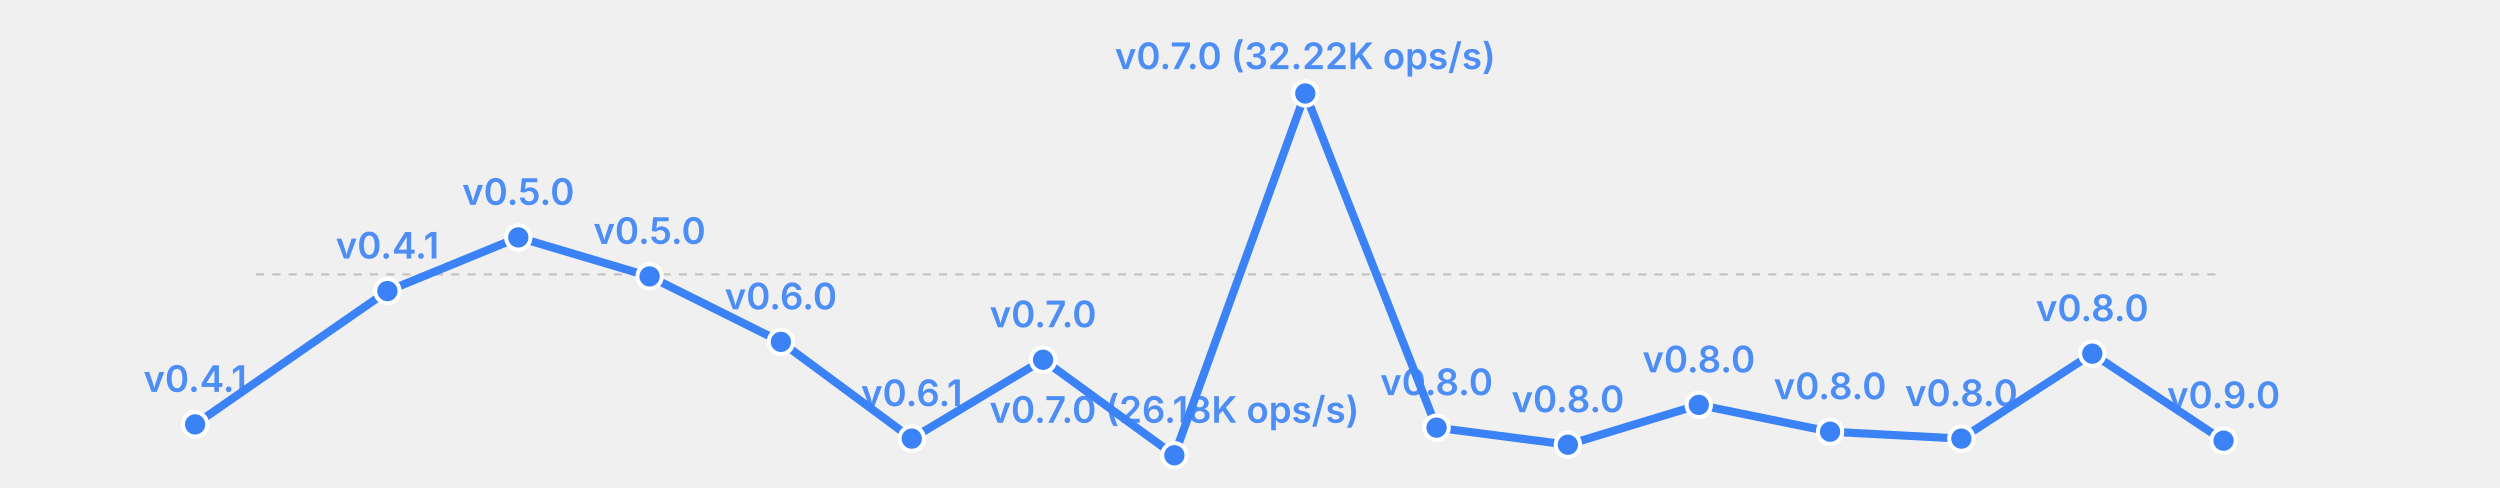
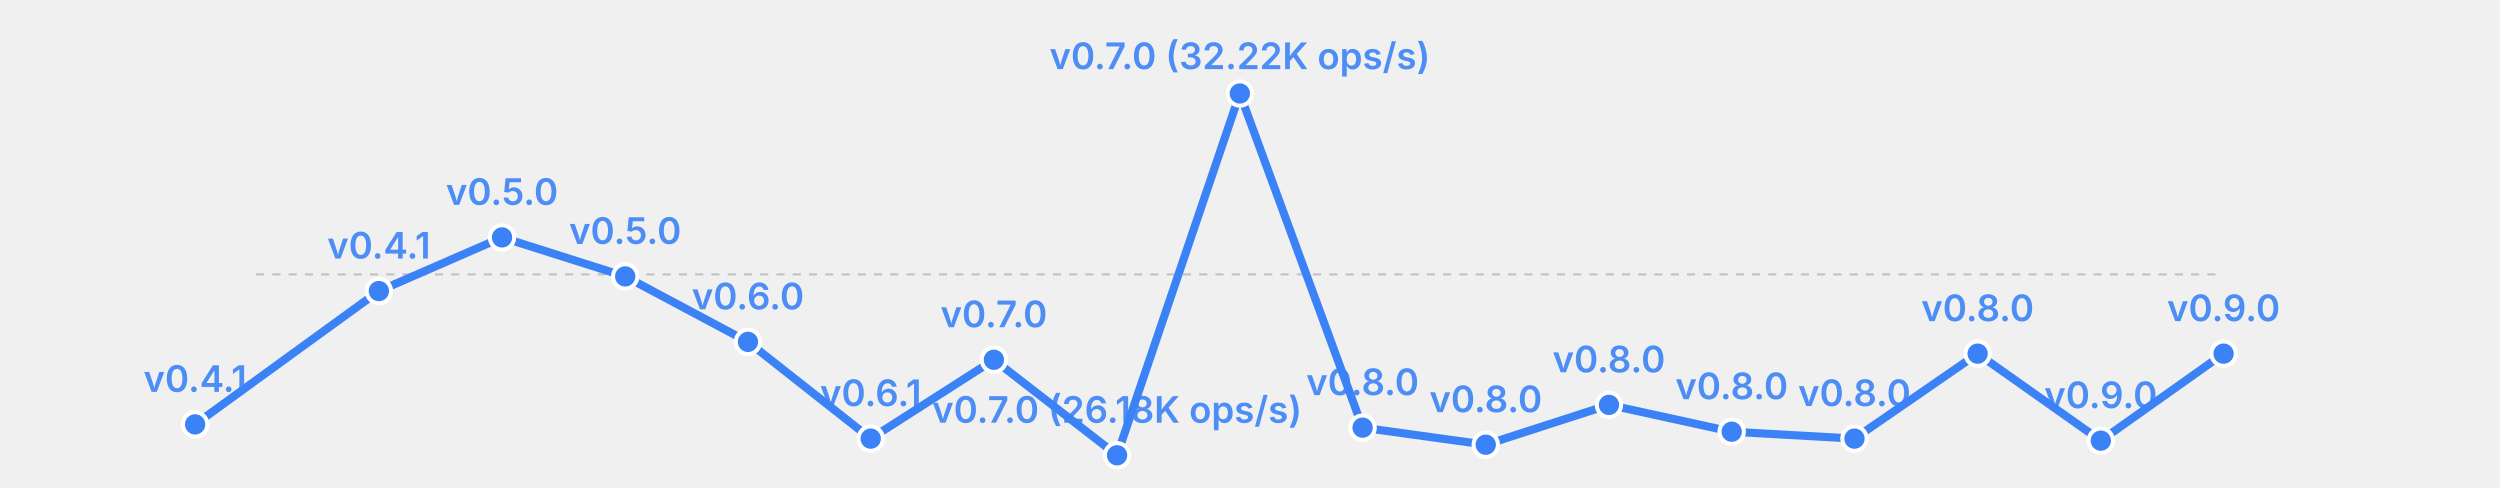
<svg xmlns="http://www.w3.org/2000/svg" width="615" height="120" viewBox="0 0 615 120">
  <rect width="615" height="120" fill="transparent" />
  <line x1="63" y1="67.5" x2="547" y2="67.5" stroke="currentColor" stroke-width="0.5" opacity="0.2" stroke-dasharray="2,2" />
-   <polyline fill="none" stroke="#3b82f6" stroke-width="2" points="48.0,104.4 95.3,71.6 127.5,58.4 159.8,68.0 192.1,84.1 224.3,107.9 256.6,88.5 288.9,112.0 321.1,23.0 353.4,105.2 385.7,109.4 417.9,99.6 450.2,106.2 482.5,107.9 514.7,87.0 547.0,108.4" stroke-linecap="round" stroke-linejoin="round" />
+   <polyline fill="none" stroke="#3b82f6" stroke-width="2" points="48.0,104.4 93.2,71.6 123.5,58.4 153.8,68.0 184.0,84.1 214.2,107.9 244.5,88.5 274.8,112.0 305.0,23.0 335.2,105.2 365.5,109.4 395.8,99.6 426.0,106.2 456.2,107.9 486.5,87.0 516.8,108.4 547.0,87.0" stroke-linecap="round" stroke-linejoin="round" />
  <circle cx="48.0" cy="104.4" r="3" fill="#3b82f6" stroke="white" stroke-width="1" />
  <text x="48.0" y="96.4" font-size="9" fill="#3b82f6" text-anchor="middle" font-family="system-ui, -apple-system, sans-serif" font-weight="600" opacity="0.9">v0.4.1</text>
-   <circle cx="95.3" cy="71.6" r="3" fill="#3b82f6" stroke="white" stroke-width="1" />
-   <text x="95.3" y="63.6" font-size="9" fill="#3b82f6" text-anchor="middle" font-family="system-ui, -apple-system, sans-serif" font-weight="600" opacity="0.9">v0.4.1</text>
-   <circle cx="127.5" cy="58.4" r="3" fill="#3b82f6" stroke="white" stroke-width="1" />
-   <text x="127.5" y="50.4" font-size="9" fill="#3b82f6" text-anchor="middle" font-family="system-ui, -apple-system, sans-serif" font-weight="600" opacity="0.9">v0.5.0</text>
-   <circle cx="159.8" cy="68.0" r="3" fill="#3b82f6" stroke="white" stroke-width="1" />
-   <text x="159.8" y="60.0" font-size="9" fill="#3b82f6" text-anchor="middle" font-family="system-ui, -apple-system, sans-serif" font-weight="600" opacity="0.9">v0.5.0</text>
-   <circle cx="192.1" cy="84.1" r="3" fill="#3b82f6" stroke="white" stroke-width="1" />
-   <text x="192.1" y="76.1" font-size="9" fill="#3b82f6" text-anchor="middle" font-family="system-ui, -apple-system, sans-serif" font-weight="600" opacity="0.9">v0.6.0</text>
-   <circle cx="224.3" cy="107.9" r="3" fill="#3b82f6" stroke="white" stroke-width="1" />
-   <text x="224.3" y="99.9" font-size="9" fill="#3b82f6" text-anchor="middle" font-family="system-ui, -apple-system, sans-serif" font-weight="600" opacity="0.9">v0.6.1</text>
-   <circle cx="256.6" cy="88.5" r="3" fill="#3b82f6" stroke="white" stroke-width="1" />
-   <text x="256.6" y="80.5" font-size="9" fill="#3b82f6" text-anchor="middle" font-family="system-ui, -apple-system, sans-serif" font-weight="600" opacity="0.9">v0.7.0</text>
-   <circle cx="288.9" cy="112.0" r="3" fill="#3b82f6" stroke="white" stroke-width="1" />
-   <text x="288.9" y="104.0" font-size="9" fill="#3b82f6" text-anchor="middle" font-family="system-ui, -apple-system, sans-serif" font-weight="600" opacity="0.9">v0.7.0 (26.18K ops/s)</text>
-   <circle cx="321.1" cy="23.0" r="3" fill="#3b82f6" stroke="white" stroke-width="1" />
-   <text x="321.1" y="17.0" font-size="9" fill="#3b82f6" text-anchor="middle" font-family="system-ui, -apple-system, sans-serif" font-weight="600" opacity="0.9">v0.7.0 (32.22K ops/s)</text>
-   <circle cx="353.4" cy="105.2" r="3" fill="#3b82f6" stroke="white" stroke-width="1" />
-   <text x="353.4" y="97.2" font-size="9" fill="#3b82f6" text-anchor="middle" font-family="system-ui, -apple-system, sans-serif" font-weight="600" opacity="0.9">v0.8.0</text>
-   <circle cx="385.7" cy="109.4" r="3" fill="#3b82f6" stroke="white" stroke-width="1" />
-   <text x="385.7" y="101.4" font-size="9" fill="#3b82f6" text-anchor="middle" font-family="system-ui, -apple-system, sans-serif" font-weight="600" opacity="0.9">v0.8.0</text>
-   <circle cx="417.9" cy="99.6" r="3" fill="#3b82f6" stroke="white" stroke-width="1" />
-   <text x="417.9" y="91.6" font-size="9" fill="#3b82f6" text-anchor="middle" font-family="system-ui, -apple-system, sans-serif" font-weight="600" opacity="0.9">v0.8.0</text>
-   <circle cx="450.2" cy="106.2" r="3" fill="#3b82f6" stroke="white" stroke-width="1" />
-   <text x="450.2" y="98.2" font-size="9" fill="#3b82f6" text-anchor="middle" font-family="system-ui, -apple-system, sans-serif" font-weight="600" opacity="0.9">v0.8.0</text>
-   <circle cx="482.5" cy="107.9" r="3" fill="#3b82f6" stroke="white" stroke-width="1" />
-   <text x="482.5" y="99.9" font-size="9" fill="#3b82f6" text-anchor="middle" font-family="system-ui, -apple-system, sans-serif" font-weight="600" opacity="0.9">v0.8.0</text>
-   <circle cx="514.7" cy="87.0" r="3" fill="#3b82f6" stroke="white" stroke-width="1" />
-   <text x="514.7" y="79.0" font-size="9" fill="#3b82f6" text-anchor="middle" font-family="system-ui, -apple-system, sans-serif" font-weight="600" opacity="0.9">v0.8.0</text>
-   <circle cx="547.0" cy="108.4" r="3" fill="#3b82f6" stroke="white" stroke-width="1" />
-   <text x="547.0" y="100.4" font-size="9" fill="#3b82f6" text-anchor="middle" font-family="system-ui, -apple-system, sans-serif" font-weight="600" opacity="0.9">v0.9.0</text>
+   <circle cx="93.2" cy="71.6" r="3" fill="#3b82f6" stroke="white" stroke-width="1" />
+   <text x="93.2" y="63.6" font-size="9" fill="#3b82f6" text-anchor="middle" font-family="system-ui, -apple-system, sans-serif" font-weight="600" opacity="0.9">v0.4.1</text>
+   <circle cx="123.5" cy="58.4" r="3" fill="#3b82f6" stroke="white" stroke-width="1" />
+   <text x="123.5" y="50.4" font-size="9" fill="#3b82f6" text-anchor="middle" font-family="system-ui, -apple-system, sans-serif" font-weight="600" opacity="0.9">v0.5.0</text>
+   <circle cx="153.8" cy="68.0" r="3" fill="#3b82f6" stroke="white" stroke-width="1" />
+   <text x="153.8" y="60.0" font-size="9" fill="#3b82f6" text-anchor="middle" font-family="system-ui, -apple-system, sans-serif" font-weight="600" opacity="0.9">v0.5.0</text>
+   <circle cx="184.0" cy="84.1" r="3" fill="#3b82f6" stroke="white" stroke-width="1" />
+   <text x="184.0" y="76.1" font-size="9" fill="#3b82f6" text-anchor="middle" font-family="system-ui, -apple-system, sans-serif" font-weight="600" opacity="0.9">v0.6.0</text>
+   <circle cx="214.2" cy="107.9" r="3" fill="#3b82f6" stroke="white" stroke-width="1" />
+   <text x="214.2" y="99.9" font-size="9" fill="#3b82f6" text-anchor="middle" font-family="system-ui, -apple-system, sans-serif" font-weight="600" opacity="0.9">v0.6.1</text>
+   <circle cx="244.5" cy="88.5" r="3" fill="#3b82f6" stroke="white" stroke-width="1" />
+   <text x="244.5" y="80.5" font-size="9" fill="#3b82f6" text-anchor="middle" font-family="system-ui, -apple-system, sans-serif" font-weight="600" opacity="0.9">v0.7.0</text>
+   <circle cx="274.8" cy="112.0" r="3" fill="#3b82f6" stroke="white" stroke-width="1" />
+   <text x="274.8" y="104.0" font-size="9" fill="#3b82f6" text-anchor="middle" font-family="system-ui, -apple-system, sans-serif" font-weight="600" opacity="0.9">v0.7.0 (26.18K ops/s)</text>
+   <circle cx="305.0" cy="23.0" r="3" fill="#3b82f6" stroke="white" stroke-width="1" />
+   <text x="305.0" y="17.0" font-size="9" fill="#3b82f6" text-anchor="middle" font-family="system-ui, -apple-system, sans-serif" font-weight="600" opacity="0.9">v0.7.0 (32.22K ops/s)</text>
+   <circle cx="335.2" cy="105.2" r="3" fill="#3b82f6" stroke="white" stroke-width="1" />
+   <text x="335.2" y="97.2" font-size="9" fill="#3b82f6" text-anchor="middle" font-family="system-ui, -apple-system, sans-serif" font-weight="600" opacity="0.9">v0.8.0</text>
+   <circle cx="365.5" cy="109.4" r="3" fill="#3b82f6" stroke="white" stroke-width="1" />
+   <text x="365.5" y="101.4" font-size="9" fill="#3b82f6" text-anchor="middle" font-family="system-ui, -apple-system, sans-serif" font-weight="600" opacity="0.9">v0.8.0</text>
+   <circle cx="395.8" cy="99.6" r="3" fill="#3b82f6" stroke="white" stroke-width="1" />
+   <text x="395.8" y="91.6" font-size="9" fill="#3b82f6" text-anchor="middle" font-family="system-ui, -apple-system, sans-serif" font-weight="600" opacity="0.9">v0.8.0</text>
+   <circle cx="426.0" cy="106.2" r="3" fill="#3b82f6" stroke="white" stroke-width="1" />
+   <text x="426.0" y="98.2" font-size="9" fill="#3b82f6" text-anchor="middle" font-family="system-ui, -apple-system, sans-serif" font-weight="600" opacity="0.9">v0.8.0</text>
+   <circle cx="456.2" cy="107.9" r="3" fill="#3b82f6" stroke="white" stroke-width="1" />
+   <text x="456.2" y="99.9" font-size="9" fill="#3b82f6" text-anchor="middle" font-family="system-ui, -apple-system, sans-serif" font-weight="600" opacity="0.9">v0.8.0</text>
+   <circle cx="486.5" cy="87.0" r="3" fill="#3b82f6" stroke="white" stroke-width="1" />
+   <text x="486.5" y="79.0" font-size="9" fill="#3b82f6" text-anchor="middle" font-family="system-ui, -apple-system, sans-serif" font-weight="600" opacity="0.9">v0.8.0</text>
+   <circle cx="516.8" cy="108.4" r="3" fill="#3b82f6" stroke="white" stroke-width="1" />
+   <text x="516.8" y="100.4" font-size="9" fill="#3b82f6" text-anchor="middle" font-family="system-ui, -apple-system, sans-serif" font-weight="600" opacity="0.9">v0.9.0</text>
+   <circle cx="547.0" cy="87.0" r="3" fill="#3b82f6" stroke="white" stroke-width="1" />
+   <text x="547.0" y="79.0" font-size="9" fill="#3b82f6" text-anchor="middle" font-family="system-ui, -apple-system, sans-serif" font-weight="600" opacity="0.9">v0.9.0</text>
</svg>
